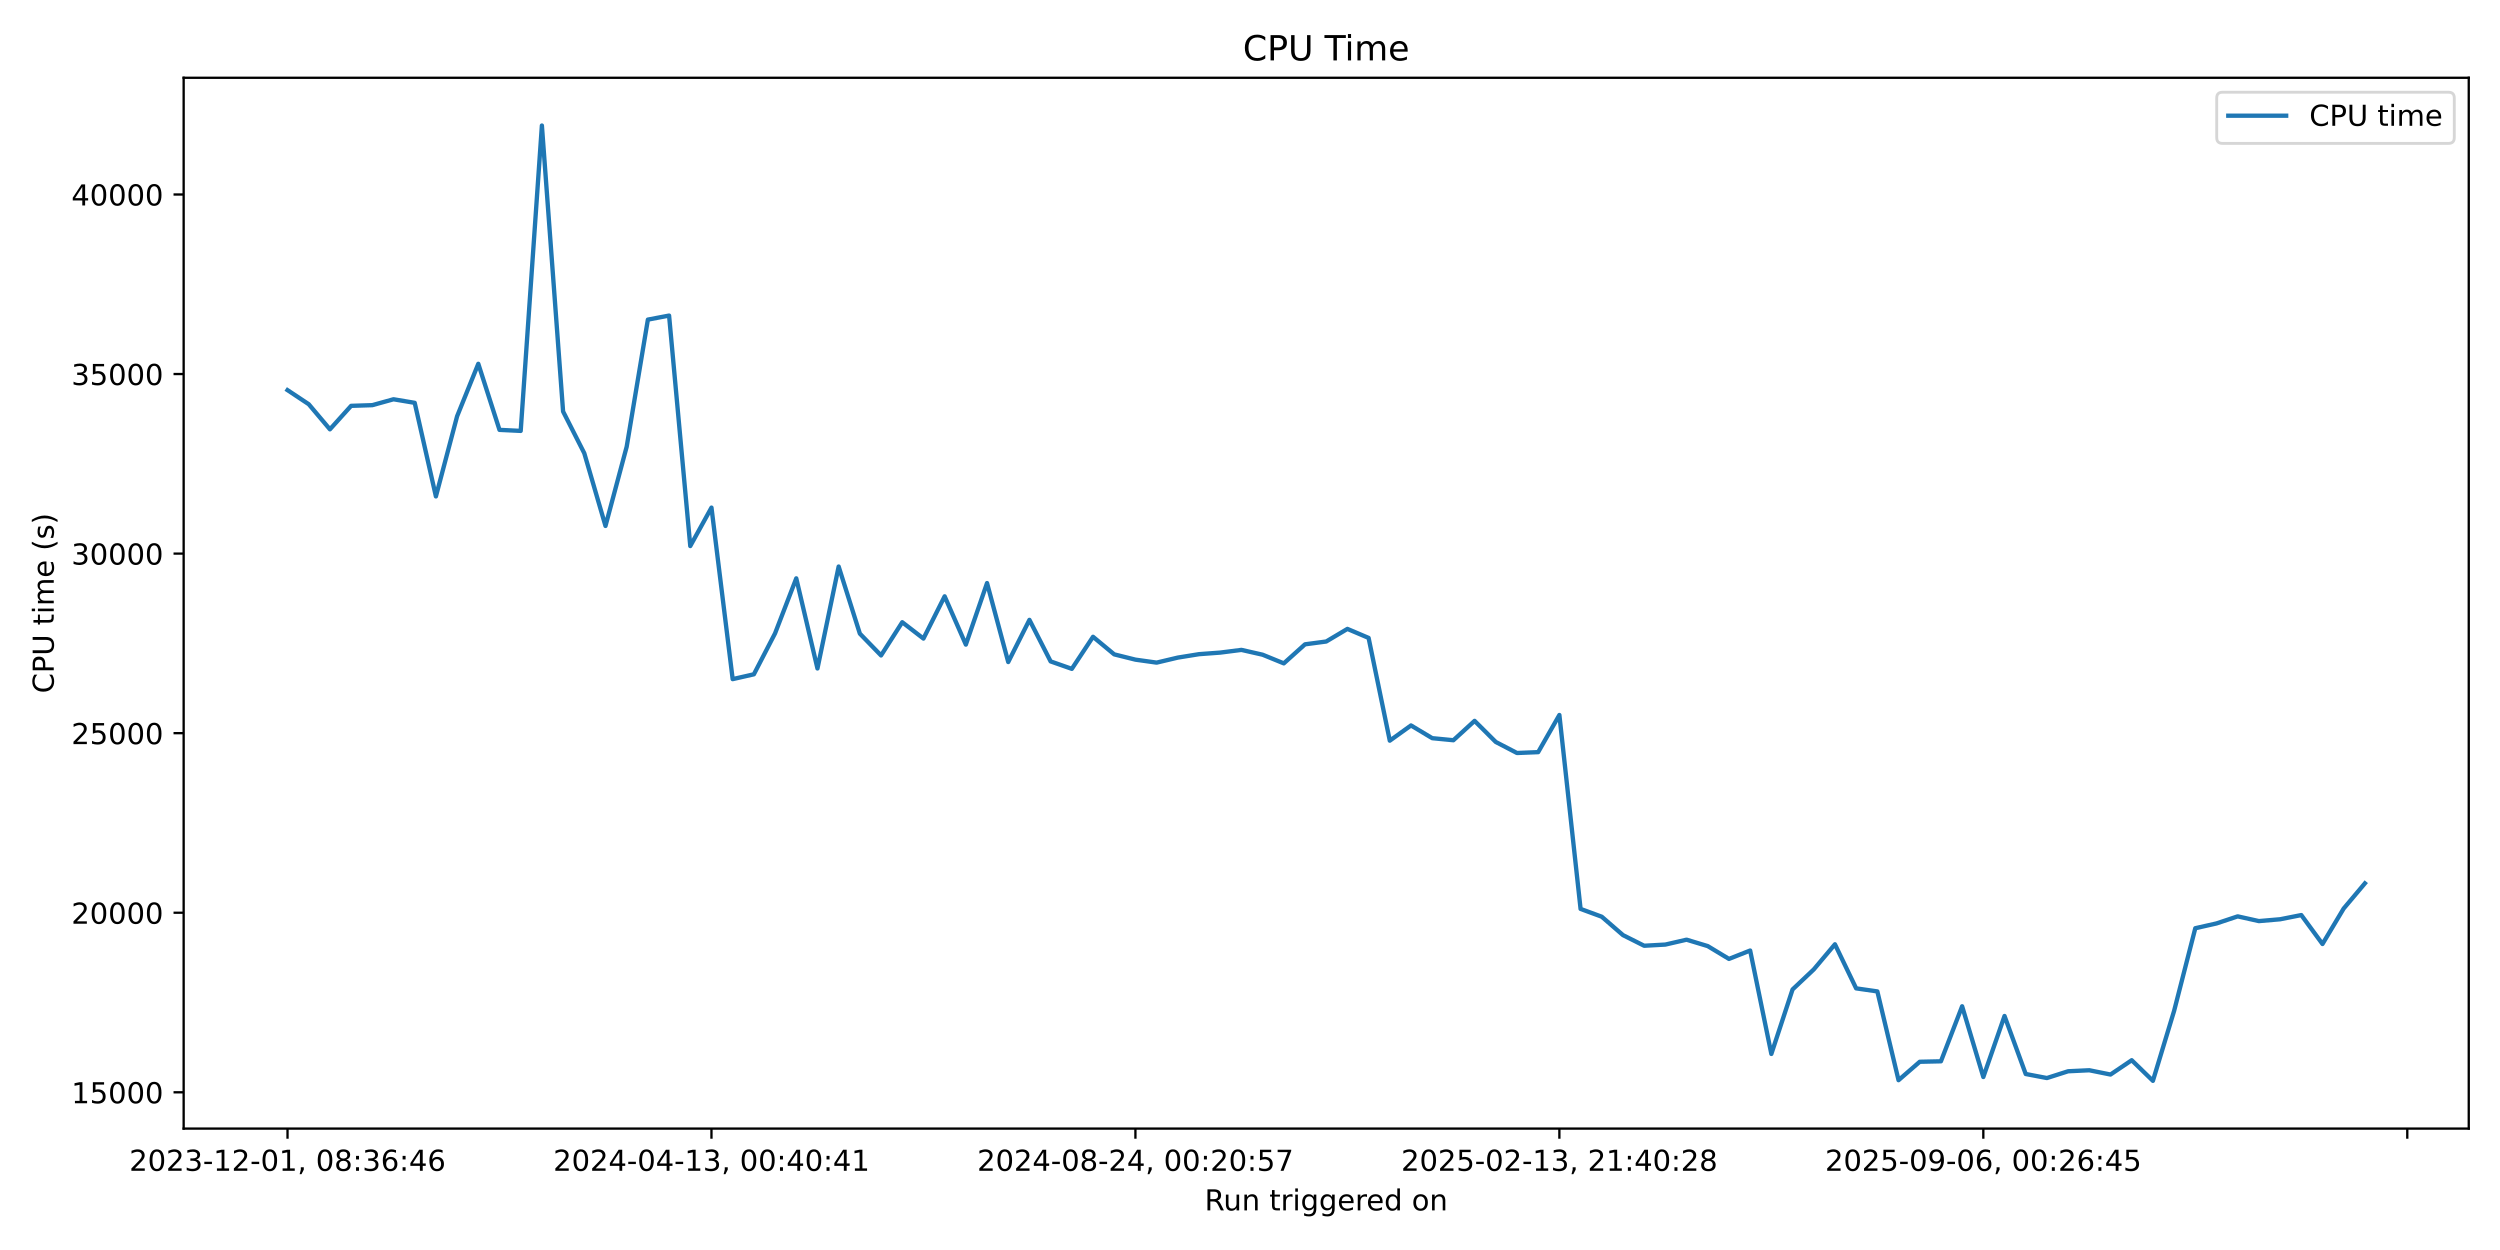
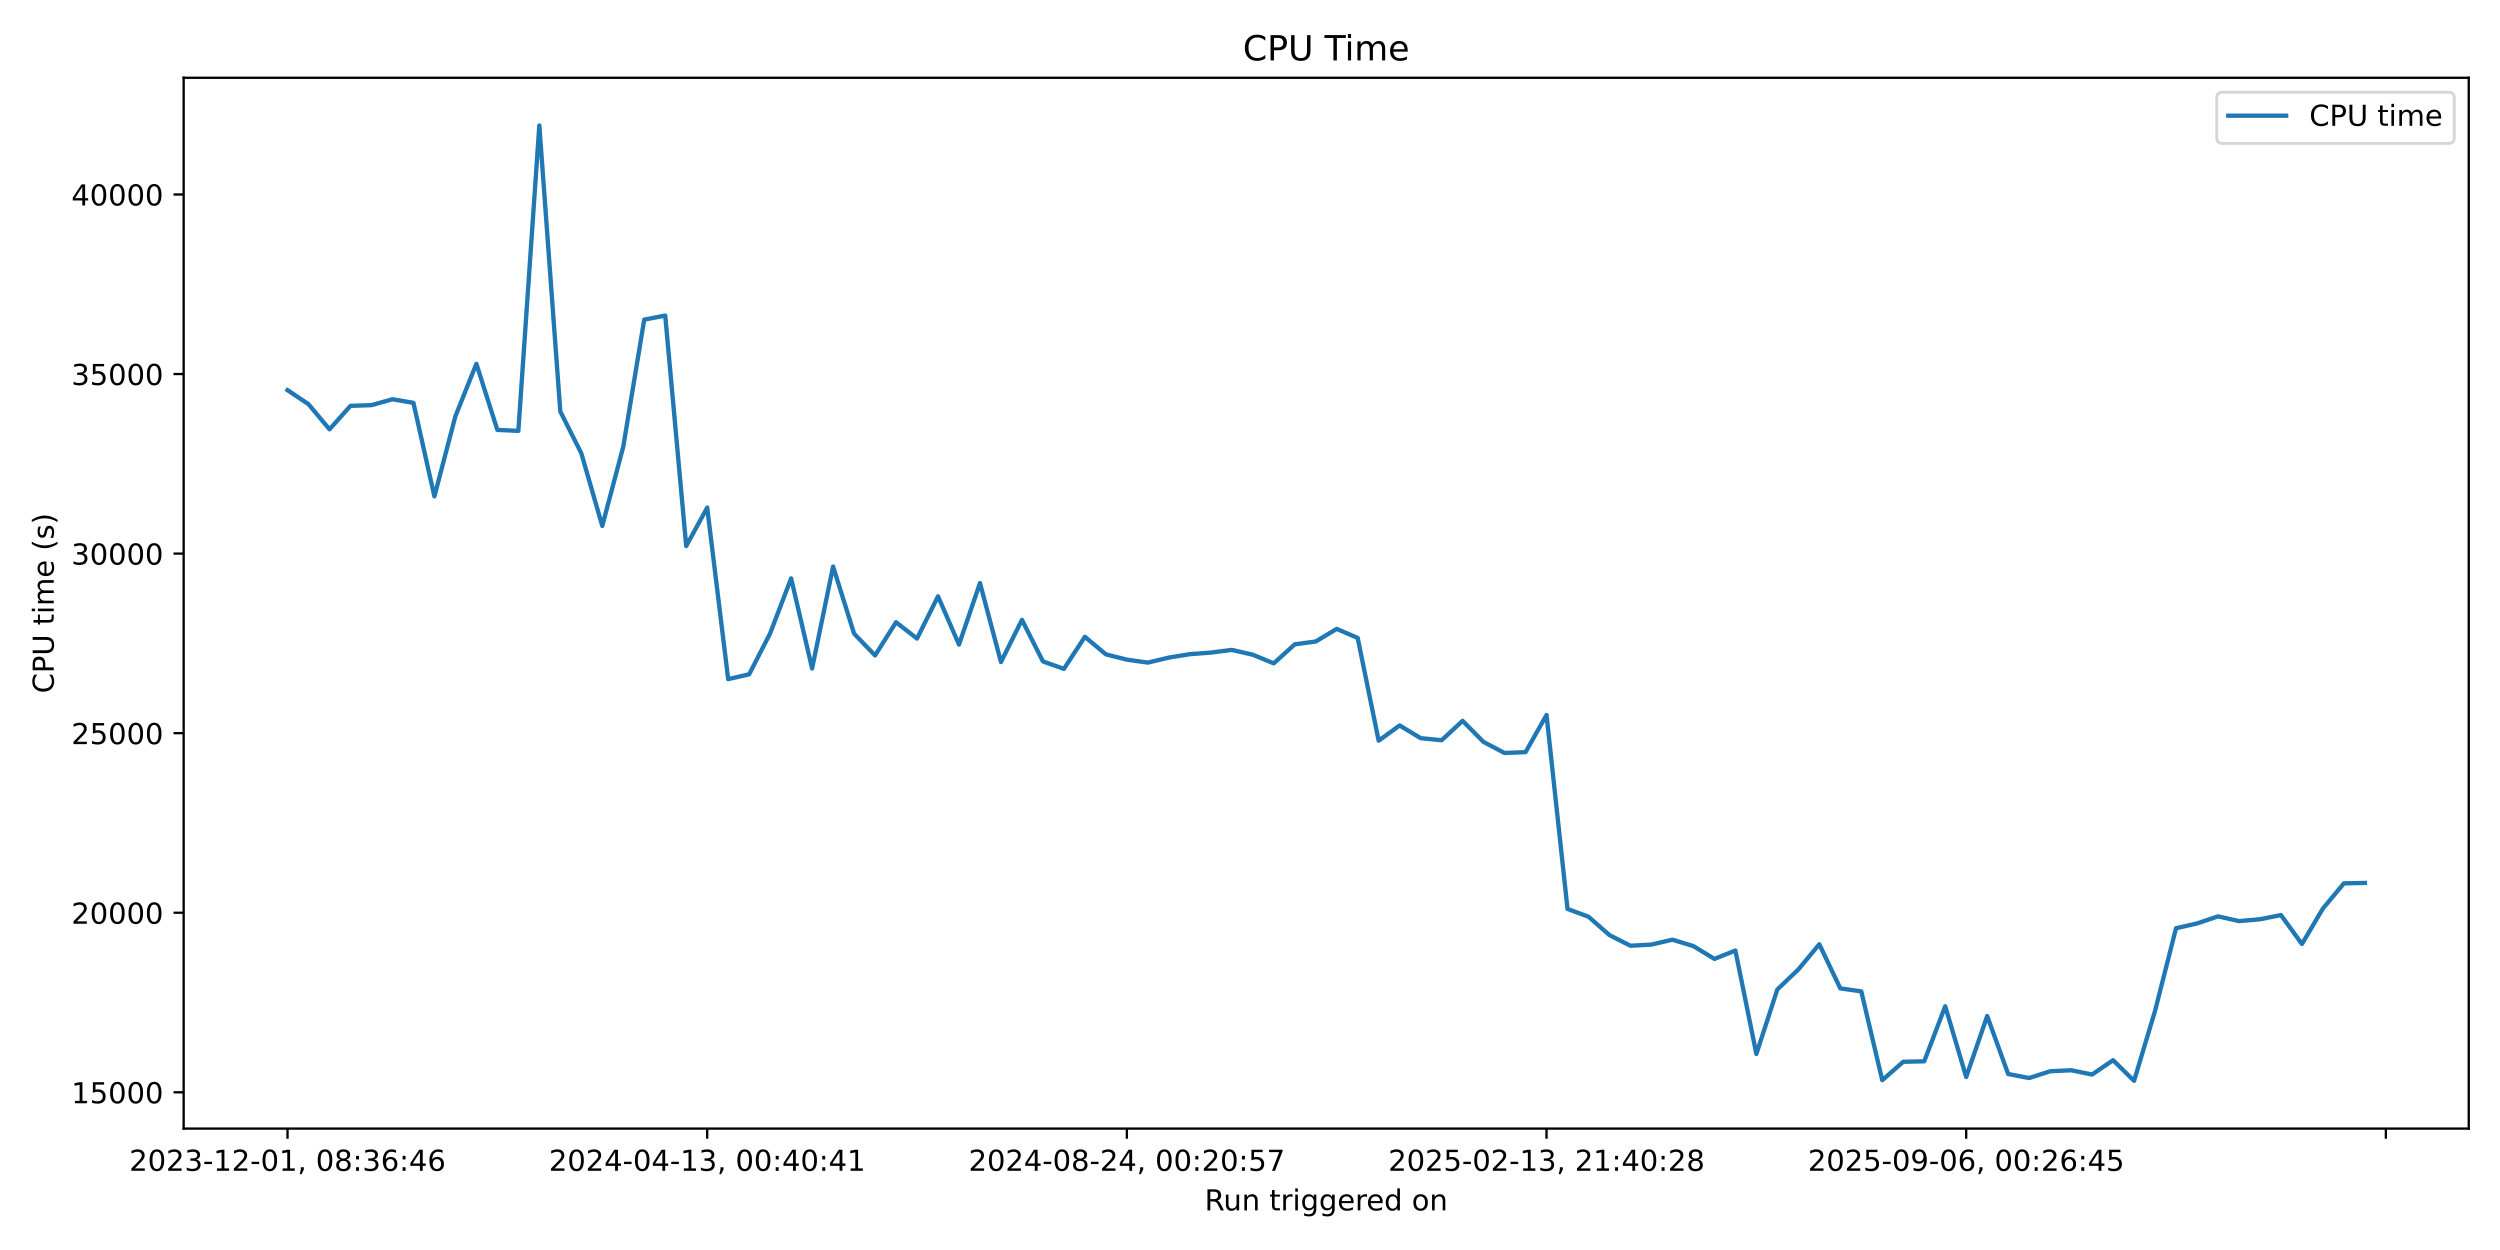
<svg xmlns="http://www.w3.org/2000/svg" xmlns:xlink="http://www.w3.org/1999/xlink" width="864pt" height="432pt" viewBox="0 0 864 432" version="1.1">
  <defs>
    <style type="text/css">*{stroke-linejoin: round; stroke-linecap: butt}</style>
  </defs>
  <g id="figure_1">
    <g id="patch_1">
      <path d="M 0 432  L 864 432  L 864 0  L 0 0  z " style="fill: #ffffff" />
    </g>
    <g id="axes_1">
      <g id="patch_2">
        <path d="M 63.47 390.04  L 853.2 390.04  L 853.2 26.88  L 63.47 26.88  z " style="fill: #ffffff" />
      </g>
      <g id="matplotlib.axis_1">
        <g id="xtick_1">
          <g id="line2d_1">
            <defs>
-               <path id="m122d72b19b" d="M 0 0  L 0 3.5  " style="stroke: #000000; stroke-width: 0.8" />
+               <path id="m16ec903db3" d="M 0 0  L 0 3.5  " style="stroke: #000000; stroke-width: 0.8" />
            </defs>
            <g>
-               <use xlink:href="#m122d72b19b" x="99.367" y="390.04" style="stroke: #000000; stroke-width: 0.8" />
+               <use xlink:href="#m16ec903db3" x="99.367" y="390.04" style="stroke: #000000; stroke-width: 0.8" />
            </g>
          </g>
          <g id="text_1">
            <g transform="translate(44.67463 404.6384) scale(0.1 -0.1)">
              <defs>
                <path id="DejaVuSans-32" d="M 1228 531  L 3431 531  L 3431 0  L 469 0  L 469 531  Q 828 903 1448 1529  Q 2069 2156 2228 2338  Q 2531 2678 2651 2914  Q 2772 3150 2772 3378  Q 2772 3750 2511 3984  Q 2250 4219 1831 4219  Q 1534 4219 1204 4116  Q 875 4013 500 3803  L 500 4441  Q 881 4594 1212 4672  Q 1544 4750 1819 4750  Q 2544 4750 2975 4387  Q 3406 4025 3406 3419  Q 3406 3131 3298 2873  Q 3191 2616 2906 2266  Q 2828 2175 2409 1742  Q 1991 1309 1228 531  z " transform="scale(0.015625)" />
                <path id="DejaVuSans-30" d="M 2034 4250  Q 1547 4250 1301 3770  Q 1056 3291 1056 2328  Q 1056 1369 1301 889  Q 1547 409 2034 409  Q 2525 409 2770 889  Q 3016 1369 3016 2328  Q 3016 3291 2770 3770  Q 2525 4250 2034 4250  z M 2034 4750  Q 2819 4750 3233 4129  Q 3647 3509 3647 2328  Q 3647 1150 3233 529  Q 2819 -91 2034 -91  Q 1250 -91 836 529  Q 422 1150 422 2328  Q 422 3509 836 4129  Q 1250 4750 2034 4750  z " transform="scale(0.015625)" />
                <path id="DejaVuSans-33" d="M 2597 2516  Q 3050 2419 3304 2112  Q 3559 1806 3559 1356  Q 3559 666 3084 287  Q 2609 -91 1734 -91  Q 1441 -91 1130 -33  Q 819 25 488 141  L 488 750  Q 750 597 1062 519  Q 1375 441 1716 441  Q 2309 441 2620 675  Q 2931 909 2931 1356  Q 2931 1769 2642 2001  Q 2353 2234 1838 2234  L 1294 2234  L 1294 2753  L 1863 2753  Q 2328 2753 2575 2939  Q 2822 3125 2822 3475  Q 2822 3834 2567 4026  Q 2313 4219 1838 4219  Q 1578 4219 1281 4162  Q 984 4106 628 3988  L 628 4550  Q 988 4650 1302 4700  Q 1616 4750 1894 4750  Q 2613 4750 3031 4423  Q 3450 4097 3450 3541  Q 3450 3153 3228 2886  Q 3006 2619 2597 2516  z " transform="scale(0.015625)" />
                <path id="DejaVuSans-2d" d="M 313 2009  L 1997 2009  L 1997 1497  L 313 1497  L 313 2009  z " transform="scale(0.015625)" />
                <path id="DejaVuSans-31" d="M 794 531  L 1825 531  L 1825 4091  L 703 3866  L 703 4441  L 1819 4666  L 2450 4666  L 2450 531  L 3481 531  L 3481 0  L 794 0  L 794 531  z " transform="scale(0.015625)" />
                <path id="DejaVuSans-2c" d="M 750 794  L 1409 794  L 1409 256  L 897 -744  L 494 -744  L 750 256  L 750 794  z " transform="scale(0.015625)" />
                <path id="DejaVuSans-20" transform="scale(0.015625)" />
                <path id="DejaVuSans-38" d="M 2034 2216  Q 1584 2216 1326 1975  Q 1069 1734 1069 1313  Q 1069 891 1326 650  Q 1584 409 2034 409  Q 2484 409 2743 651  Q 3003 894 3003 1313  Q 3003 1734 2745 1975  Q 2488 2216 2034 2216  z M 1403 2484  Q 997 2584 770 2862  Q 544 3141 544 3541  Q 544 4100 942 4425  Q 1341 4750 2034 4750  Q 2731 4750 3128 4425  Q 3525 4100 3525 3541  Q 3525 3141 3298 2862  Q 3072 2584 2669 2484  Q 3125 2378 3379 2068  Q 3634 1759 3634 1313  Q 3634 634 3220 271  Q 2806 -91 2034 -91  Q 1263 -91 848 271  Q 434 634 434 1313  Q 434 1759 690 2068  Q 947 2378 1403 2484  z M 1172 3481  Q 1172 3119 1398 2916  Q 1625 2713 2034 2713  Q 2441 2713 2670 2916  Q 2900 3119 2900 3481  Q 2900 3844 2670 4047  Q 2441 4250 2034 4250  Q 1625 4250 1398 4047  Q 1172 3844 1172 3481  z " transform="scale(0.015625)" />
                <path id="DejaVuSans-3a" d="M 750 794  L 1409 794  L 1409 0  L 750 0  L 750 794  z M 750 3309  L 1409 3309  L 1409 2516  L 750 2516  L 750 3309  z " transform="scale(0.015625)" />
                <path id="DejaVuSans-36" d="M 2113 2584  Q 1688 2584 1439 2293  Q 1191 2003 1191 1497  Q 1191 994 1439 701  Q 1688 409 2113 409  Q 2538 409 2786 701  Q 3034 994 3034 1497  Q 3034 2003 2786 2293  Q 2538 2584 2113 2584  z M 3366 4563  L 3366 3988  Q 3128 4100 2886 4159  Q 2644 4219 2406 4219  Q 1781 4219 1451 3797  Q 1122 3375 1075 2522  Q 1259 2794 1537 2939  Q 1816 3084 2150 3084  Q 2853 3084 3261 2657  Q 3669 2231 3669 1497  Q 3669 778 3244 343  Q 2819 -91 2113 -91  Q 1303 -91 875 529  Q 447 1150 447 2328  Q 447 3434 972 4092  Q 1497 4750 2381 4750  Q 2619 4750 2861 4703  Q 3103 4656 3366 4563  z " transform="scale(0.015625)" />
                <path id="DejaVuSans-34" d="M 2419 4116  L 825 1625  L 2419 1625  L 2419 4116  z M 2253 4666  L 3047 4666  L 3047 1625  L 3713 1625  L 3713 1100  L 3047 1100  L 3047 0  L 2419 0  L 2419 1100  L 313 1100  L 313 1709  L 2253 4666  z " transform="scale(0.015625)" />
              </defs>
              <use xlink:href="#DejaVuSans-32" />
              <use xlink:href="#DejaVuSans-30" transform="translate(63.62305 0)" />
              <use xlink:href="#DejaVuSans-32" transform="translate(127.2461 0)" />
              <use xlink:href="#DejaVuSans-33" transform="translate(190.8691 0)" />
              <use xlink:href="#DejaVuSans-2d" transform="translate(254.4922 0)" />
              <use xlink:href="#DejaVuSans-31" transform="translate(290.5762 0)" />
              <use xlink:href="#DejaVuSans-32" transform="translate(354.1992 0)" />
              <use xlink:href="#DejaVuSans-2d" transform="translate(417.8223 0)" />
              <use xlink:href="#DejaVuSans-30" transform="translate(453.9062 0)" />
              <use xlink:href="#DejaVuSans-31" transform="translate(517.5293 0)" />
              <use xlink:href="#DejaVuSans-2c" transform="translate(581.1523 0)" />
              <use xlink:href="#DejaVuSans-20" transform="translate(612.9395 0)" />
              <use xlink:href="#DejaVuSans-30" transform="translate(644.7266 0)" />
              <use xlink:href="#DejaVuSans-38" transform="translate(708.3496 0)" />
              <use xlink:href="#DejaVuSans-3a" transform="translate(771.9727 0)" />
              <use xlink:href="#DejaVuSans-33" transform="translate(805.6641 0)" />
              <use xlink:href="#DejaVuSans-36" transform="translate(869.2871 0)" />
              <use xlink:href="#DejaVuSans-3a" transform="translate(932.9102 0)" />
              <use xlink:href="#DejaVuSans-34" transform="translate(966.6016 0)" />
              <use xlink:href="#DejaVuSans-36" transform="translate(1030.225 0)" />
            </g>
          </g>
        </g>
        <g id="xtick_2">
          <g id="line2d_2">
            <g>
-               <use xlink:href="#m122d72b19b" x="245.884" y="390.04" style="stroke: #000000; stroke-width: 0.8" />
+               <use xlink:href="#m16ec903db3" x="244.404" y="390.04" style="stroke: #000000; stroke-width: 0.8" />
            </g>
          </g>
          <g id="text_2">
-             <g transform="translate(191.1923 404.6384) scale(0.1 -0.1)">
+             <g transform="translate(189.7123 404.6384) scale(0.1 -0.1)">
              <use xlink:href="#DejaVuSans-32" />
              <use xlink:href="#DejaVuSans-30" transform="translate(63.62305 0)" />
              <use xlink:href="#DejaVuSans-32" transform="translate(127.2461 0)" />
              <use xlink:href="#DejaVuSans-34" transform="translate(190.8691 0)" />
              <use xlink:href="#DejaVuSans-2d" transform="translate(254.4922 0)" />
              <use xlink:href="#DejaVuSans-30" transform="translate(290.5762 0)" />
              <use xlink:href="#DejaVuSans-34" transform="translate(354.1992 0)" />
              <use xlink:href="#DejaVuSans-2d" transform="translate(417.8223 0)" />
              <use xlink:href="#DejaVuSans-31" transform="translate(453.9062 0)" />
              <use xlink:href="#DejaVuSans-33" transform="translate(517.5293 0)" />
              <use xlink:href="#DejaVuSans-2c" transform="translate(581.1523 0)" />
              <use xlink:href="#DejaVuSans-20" transform="translate(612.9395 0)" />
              <use xlink:href="#DejaVuSans-30" transform="translate(644.7266 0)" />
              <use xlink:href="#DejaVuSans-30" transform="translate(708.3496 0)" />
              <use xlink:href="#DejaVuSans-3a" transform="translate(771.9727 0)" />
              <use xlink:href="#DejaVuSans-34" transform="translate(805.6641 0)" />
              <use xlink:href="#DejaVuSans-30" transform="translate(869.2871 0)" />
              <use xlink:href="#DejaVuSans-3a" transform="translate(932.9102 0)" />
              <use xlink:href="#DejaVuSans-34" transform="translate(966.6016 0)" />
              <use xlink:href="#DejaVuSans-31" transform="translate(1030.225 0)" />
            </g>
          </g>
        </g>
        <g id="xtick_3">
          <g id="line2d_3">
            <g>
-               <use xlink:href="#m122d72b19b" x="392.402" y="390.04" style="stroke: #000000; stroke-width: 0.8" />
+               <use xlink:href="#m16ec903db3" x="389.442" y="390.04" style="stroke: #000000; stroke-width: 0.8" />
            </g>
          </g>
          <g id="text_3">
-             <g transform="translate(337.7099 404.6384) scale(0.1 -0.1)">
+             <g transform="translate(334.7499 404.6384) scale(0.1 -0.1)">
              <defs>
                <path id="DejaVuSans-35" d="M 691 4666  L 3169 4666  L 3169 4134  L 1269 4134  L 1269 2991  Q 1406 3038 1543 3061  Q 1681 3084 1819 3084  Q 2600 3084 3056 2656  Q 3513 2228 3513 1497  Q 3513 744 3044 326  Q 2575 -91 1722 -91  Q 1428 -91 1123 -41  Q 819 9 494 109  L 494 744  Q 775 591 1075 516  Q 1375 441 1709 441  Q 2250 441 2565 725  Q 2881 1009 2881 1497  Q 2881 1984 2565 2268  Q 2250 2553 1709 2553  Q 1456 2553 1204 2497  Q 953 2441 691 2322  L 691 4666  z " transform="scale(0.015625)" />
                <path id="DejaVuSans-37" d="M 525 4666  L 3525 4666  L 3525 4397  L 1831 0  L 1172 0  L 2766 4134  L 525 4134  L 525 4666  z " transform="scale(0.015625)" />
              </defs>
              <use xlink:href="#DejaVuSans-32" />
              <use xlink:href="#DejaVuSans-30" transform="translate(63.62305 0)" />
              <use xlink:href="#DejaVuSans-32" transform="translate(127.2461 0)" />
              <use xlink:href="#DejaVuSans-34" transform="translate(190.8691 0)" />
              <use xlink:href="#DejaVuSans-2d" transform="translate(254.4922 0)" />
              <use xlink:href="#DejaVuSans-30" transform="translate(290.5762 0)" />
              <use xlink:href="#DejaVuSans-38" transform="translate(354.1992 0)" />
              <use xlink:href="#DejaVuSans-2d" transform="translate(417.8223 0)" />
              <use xlink:href="#DejaVuSans-32" transform="translate(453.9062 0)" />
              <use xlink:href="#DejaVuSans-34" transform="translate(517.5293 0)" />
              <use xlink:href="#DejaVuSans-2c" transform="translate(581.1523 0)" />
              <use xlink:href="#DejaVuSans-20" transform="translate(612.9395 0)" />
              <use xlink:href="#DejaVuSans-30" transform="translate(644.7266 0)" />
              <use xlink:href="#DejaVuSans-30" transform="translate(708.3496 0)" />
              <use xlink:href="#DejaVuSans-3a" transform="translate(771.9727 0)" />
              <use xlink:href="#DejaVuSans-32" transform="translate(805.6641 0)" />
              <use xlink:href="#DejaVuSans-30" transform="translate(869.2871 0)" />
              <use xlink:href="#DejaVuSans-3a" transform="translate(932.9102 0)" />
              <use xlink:href="#DejaVuSans-35" transform="translate(966.6016 0)" />
              <use xlink:href="#DejaVuSans-37" transform="translate(1030.225 0)" />
            </g>
          </g>
        </g>
        <g id="xtick_4">
          <g id="line2d_4">
            <g>
-               <use xlink:href="#m122d72b19b" x="538.92" y="390.04" style="stroke: #000000; stroke-width: 0.8" />
+               <use xlink:href="#m16ec903db3" x="534.48" y="390.04" style="stroke: #000000; stroke-width: 0.8" />
            </g>
          </g>
          <g id="text_4">
-             <g transform="translate(484.2275 404.6384) scale(0.1 -0.1)">
+             <g transform="translate(479.7876 404.6384) scale(0.1 -0.1)">
              <use xlink:href="#DejaVuSans-32" />
              <use xlink:href="#DejaVuSans-30" transform="translate(63.62305 0)" />
              <use xlink:href="#DejaVuSans-32" transform="translate(127.2461 0)" />
              <use xlink:href="#DejaVuSans-35" transform="translate(190.8691 0)" />
              <use xlink:href="#DejaVuSans-2d" transform="translate(254.4922 0)" />
              <use xlink:href="#DejaVuSans-30" transform="translate(290.5762 0)" />
              <use xlink:href="#DejaVuSans-32" transform="translate(354.1992 0)" />
              <use xlink:href="#DejaVuSans-2d" transform="translate(417.8223 0)" />
              <use xlink:href="#DejaVuSans-31" transform="translate(453.9062 0)" />
              <use xlink:href="#DejaVuSans-33" transform="translate(517.5293 0)" />
              <use xlink:href="#DejaVuSans-2c" transform="translate(581.1523 0)" />
              <use xlink:href="#DejaVuSans-20" transform="translate(612.9395 0)" />
              <use xlink:href="#DejaVuSans-32" transform="translate(644.7266 0)" />
              <use xlink:href="#DejaVuSans-31" transform="translate(708.3496 0)" />
              <use xlink:href="#DejaVuSans-3a" transform="translate(771.9727 0)" />
              <use xlink:href="#DejaVuSans-34" transform="translate(805.6641 0)" />
              <use xlink:href="#DejaVuSans-30" transform="translate(869.2871 0)" />
              <use xlink:href="#DejaVuSans-3a" transform="translate(932.9102 0)" />
              <use xlink:href="#DejaVuSans-32" transform="translate(966.6016 0)" />
              <use xlink:href="#DejaVuSans-38" transform="translate(1030.225 0)" />
            </g>
          </g>
        </g>
        <g id="xtick_5">
          <g id="line2d_5">
            <g>
-               <use xlink:href="#m122d72b19b" x="685.437" y="390.04" style="stroke: #000000; stroke-width: 0.8" />
+               <use xlink:href="#m16ec903db3" x="679.517" y="390.04" style="stroke: #000000; stroke-width: 0.8" />
            </g>
          </g>
          <g id="text_5">
-             <g transform="translate(630.7451 404.6384) scale(0.1 -0.1)">
+             <g transform="translate(624.8252 404.6384) scale(0.1 -0.1)">
              <defs>
                <path id="DejaVuSans-39" d="M 703 97  L 703 672  Q 941 559 1184 500  Q 1428 441 1663 441  Q 2288 441 2617 861  Q 2947 1281 2994 2138  Q 2813 1869 2534 1725  Q 2256 1581 1919 1581  Q 1219 1581 811 2004  Q 403 2428 403 3163  Q 403 3881 828 4315  Q 1253 4750 1959 4750  Q 2769 4750 3195 4129  Q 3622 3509 3622 2328  Q 3622 1225 3098 567  Q 2575 -91 1691 -91  Q 1453 -91 1209 -44  Q 966 3 703 97  z M 1959 2075  Q 2384 2075 2632 2365  Q 2881 2656 2881 3163  Q 2881 3666 2632 3958  Q 2384 4250 1959 4250  Q 1534 4250 1286 3958  Q 1038 3666 1038 3163  Q 1038 2656 1286 2365  Q 1534 2075 1959 2075  z " transform="scale(0.015625)" />
              </defs>
              <use xlink:href="#DejaVuSans-32" />
              <use xlink:href="#DejaVuSans-30" transform="translate(63.62305 0)" />
              <use xlink:href="#DejaVuSans-32" transform="translate(127.2461 0)" />
              <use xlink:href="#DejaVuSans-35" transform="translate(190.8691 0)" />
              <use xlink:href="#DejaVuSans-2d" transform="translate(254.4922 0)" />
              <use xlink:href="#DejaVuSans-30" transform="translate(290.5762 0)" />
              <use xlink:href="#DejaVuSans-39" transform="translate(354.1992 0)" />
              <use xlink:href="#DejaVuSans-2d" transform="translate(417.8223 0)" />
              <use xlink:href="#DejaVuSans-30" transform="translate(453.9062 0)" />
              <use xlink:href="#DejaVuSans-36" transform="translate(517.5293 0)" />
              <use xlink:href="#DejaVuSans-2c" transform="translate(581.1523 0)" />
              <use xlink:href="#DejaVuSans-20" transform="translate(612.9395 0)" />
              <use xlink:href="#DejaVuSans-30" transform="translate(644.7266 0)" />
              <use xlink:href="#DejaVuSans-30" transform="translate(708.3496 0)" />
              <use xlink:href="#DejaVuSans-3a" transform="translate(771.9727 0)" />
              <use xlink:href="#DejaVuSans-32" transform="translate(805.6641 0)" />
              <use xlink:href="#DejaVuSans-36" transform="translate(869.2871 0)" />
              <use xlink:href="#DejaVuSans-3a" transform="translate(932.9102 0)" />
              <use xlink:href="#DejaVuSans-34" transform="translate(966.6016 0)" />
              <use xlink:href="#DejaVuSans-35" transform="translate(1030.225 0)" />
            </g>
          </g>
        </g>
        <g id="xtick_6">
          <g id="line2d_6">
            <g>
-               <use xlink:href="#m122d72b19b" x="831.955" y="390.04" style="stroke: #000000; stroke-width: 0.8" />
+               <use xlink:href="#m16ec903db3" x="824.555" y="390.04" style="stroke: #000000; stroke-width: 0.8" />
            </g>
          </g>
        </g>
        <g id="text_6">
          <g transform="translate(416.3186 418.3166) scale(0.1 -0.1)">
            <defs>
              <path id="DejaVuSans-52" d="M 2841 2188  Q 3044 2119 3236 1894  Q 3428 1669 3622 1275  L 4263 0  L 3584 0  L 2988 1197  Q 2756 1666 2539 1819  Q 2322 1972 1947 1972  L 1259 1972  L 1259 0  L 628 0  L 628 4666  L 2053 4666  Q 2853 4666 3247 4331  Q 3641 3997 3641 3322  Q 3641 2881 3436 2590  Q 3231 2300 2841 2188  z M 1259 4147  L 1259 2491  L 2053 2491  Q 2509 2491 2742 2702  Q 2975 2913 2975 3322  Q 2975 3731 2742 3939  Q 2509 4147 2053 4147  L 1259 4147  z " transform="scale(0.015625)" />
              <path id="DejaVuSans-75" d="M 544 1381  L 544 3500  L 1119 3500  L 1119 1403  Q 1119 906 1312 657  Q 1506 409 1894 409  Q 2359 409 2629 706  Q 2900 1003 2900 1516  L 2900 3500  L 3475 3500  L 3475 0  L 2900 0  L 2900 538  Q 2691 219 2414 64  Q 2138 -91 1772 -91  Q 1169 -91 856 284  Q 544 659 544 1381  z M 1991 3584  L 1991 3584  z " transform="scale(0.015625)" />
              <path id="DejaVuSans-6e" d="M 3513 2113  L 3513 0  L 2938 0  L 2938 2094  Q 2938 2591 2744 2837  Q 2550 3084 2163 3084  Q 1697 3084 1428 2787  Q 1159 2491 1159 1978  L 1159 0  L 581 0  L 581 3500  L 1159 3500  L 1159 2956  Q 1366 3272 1645 3428  Q 1925 3584 2291 3584  Q 2894 3584 3203 3211  Q 3513 2838 3513 2113  z " transform="scale(0.015625)" />
              <path id="DejaVuSans-74" d="M 1172 4494  L 1172 3500  L 2356 3500  L 2356 3053  L 1172 3053  L 1172 1153  Q 1172 725 1289 603  Q 1406 481 1766 481  L 2356 481  L 2356 0  L 1766 0  Q 1100 0 847 248  Q 594 497 594 1153  L 594 3053  L 172 3053  L 172 3500  L 594 3500  L 594 4494  L 1172 4494  z " transform="scale(0.015625)" />
              <path id="DejaVuSans-72" d="M 2631 2963  Q 2534 3019 2420 3045  Q 2306 3072 2169 3072  Q 1681 3072 1420 2755  Q 1159 2438 1159 1844  L 1159 0  L 581 0  L 581 3500  L 1159 3500  L 1159 2956  Q 1341 3275 1631 3429  Q 1922 3584 2338 3584  Q 2397 3584 2469 3576  Q 2541 3569 2628 3553  L 2631 2963  z " transform="scale(0.015625)" />
              <path id="DejaVuSans-69" d="M 603 3500  L 1178 3500  L 1178 0  L 603 0  L 603 3500  z M 603 4863  L 1178 4863  L 1178 4134  L 603 4134  L 603 4863  z " transform="scale(0.015625)" />
              <path id="DejaVuSans-67" d="M 2906 1791  Q 2906 2416 2648 2759  Q 2391 3103 1925 3103  Q 1463 3103 1205 2759  Q 947 2416 947 1791  Q 947 1169 1205 825  Q 1463 481 1925 481  Q 2391 481 2648 825  Q 2906 1169 2906 1791  z M 3481 434  Q 3481 -459 3084 -895  Q 2688 -1331 1869 -1331  Q 1566 -1331 1297 -1286  Q 1028 -1241 775 -1147  L 775 -588  Q 1028 -725 1275 -790  Q 1522 -856 1778 -856  Q 2344 -856 2625 -561  Q 2906 -266 2906 331  L 2906 616  Q 2728 306 2450 153  Q 2172 0 1784 0  Q 1141 0 747 490  Q 353 981 353 1791  Q 353 2603 747 3093  Q 1141 3584 1784 3584  Q 2172 3584 2450 3431  Q 2728 3278 2906 2969  L 2906 3500  L 3481 3500  L 3481 434  z " transform="scale(0.015625)" />
              <path id="DejaVuSans-65" d="M 3597 1894  L 3597 1613  L 953 1613  Q 991 1019 1311 708  Q 1631 397 2203 397  Q 2534 397 2845 478  Q 3156 559 3463 722  L 3463 178  Q 3153 47 2828 -22  Q 2503 -91 2169 -91  Q 1331 -91 842 396  Q 353 884 353 1716  Q 353 2575 817 3079  Q 1281 3584 2069 3584  Q 2775 3584 3186 3129  Q 3597 2675 3597 1894  z M 3022 2063  Q 3016 2534 2758 2815  Q 2500 3097 2075 3097  Q 1594 3097 1305 2825  Q 1016 2553 972 2059  L 3022 2063  z " transform="scale(0.015625)" />
              <path id="DejaVuSans-64" d="M 2906 2969  L 2906 4863  L 3481 4863  L 3481 0  L 2906 0  L 2906 525  Q 2725 213 2448 61  Q 2172 -91 1784 -91  Q 1150 -91 751 415  Q 353 922 353 1747  Q 353 2572 751 3078  Q 1150 3584 1784 3584  Q 2172 3584 2448 3432  Q 2725 3281 2906 2969  z M 947 1747  Q 947 1113 1208 752  Q 1469 391 1925 391  Q 2381 391 2643 752  Q 2906 1113 2906 1747  Q 2906 2381 2643 2742  Q 2381 3103 1925 3103  Q 1469 3103 1208 2742  Q 947 2381 947 1747  z " transform="scale(0.015625)" />
              <path id="DejaVuSans-6f" d="M 1959 3097  Q 1497 3097 1228 2736  Q 959 2375 959 1747  Q 959 1119 1226 758  Q 1494 397 1959 397  Q 2419 397 2687 759  Q 2956 1122 2956 1747  Q 2956 2369 2687 2733  Q 2419 3097 1959 3097  z M 1959 3584  Q 2709 3584 3137 3096  Q 3566 2609 3566 1747  Q 3566 888 3137 398  Q 2709 -91 1959 -91  Q 1206 -91 779 398  Q 353 888 353 1747  Q 353 2609 779 3096  Q 1206 3584 1959 3584  z " transform="scale(0.015625)" />
            </defs>
            <use xlink:href="#DejaVuSans-52" />
            <use xlink:href="#DejaVuSans-75" transform="translate(64.98242 0)" />
            <use xlink:href="#DejaVuSans-6e" transform="translate(128.3613 0)" />
            <use xlink:href="#DejaVuSans-20" transform="translate(191.7402 0)" />
            <use xlink:href="#DejaVuSans-74" transform="translate(223.5273 0)" />
            <use xlink:href="#DejaVuSans-72" transform="translate(262.7363 0)" />
            <use xlink:href="#DejaVuSans-69" transform="translate(303.8496 0)" />
            <use xlink:href="#DejaVuSans-67" transform="translate(331.6328 0)" />
            <use xlink:href="#DejaVuSans-67" transform="translate(395.1094 0)" />
            <use xlink:href="#DejaVuSans-65" transform="translate(458.5859 0)" />
            <use xlink:href="#DejaVuSans-72" transform="translate(520.1094 0)" />
            <use xlink:href="#DejaVuSans-65" transform="translate(558.9727 0)" />
            <use xlink:href="#DejaVuSans-64" transform="translate(620.4961 0)" />
            <use xlink:href="#DejaVuSans-20" transform="translate(683.9727 0)" />
            <use xlink:href="#DejaVuSans-6f" transform="translate(715.7598 0)" />
            <use xlink:href="#DejaVuSans-6e" transform="translate(776.9414 0)" />
          </g>
        </g>
      </g>
      <g id="matplotlib.axis_2">
        <g id="ytick_1">
          <g id="line2d_7">
            <defs>
-               <path id="m133c985e34" d="M 0 0  L -3.5 0  " style="stroke: #000000; stroke-width: 0.8" />
+               <path id="mf2d95b0552" d="M 0 0  L -3.5 0  " style="stroke: #000000; stroke-width: 0.8" />
            </defs>
            <g>
-               <use xlink:href="#m133c985e34" x="63.47" y="377.497" style="stroke: #000000; stroke-width: 0.8" />
+               <use xlink:href="#mf2d95b0552" x="63.47" y="377.497" style="stroke: #000000; stroke-width: 0.8" />
            </g>
          </g>
          <g id="text_7">
            <g transform="translate(24.6575 381.2958) scale(0.1 -0.1)">
              <use xlink:href="#DejaVuSans-31" />
              <use xlink:href="#DejaVuSans-35" transform="translate(63.62305 0)" />
              <use xlink:href="#DejaVuSans-30" transform="translate(127.2461 0)" />
              <use xlink:href="#DejaVuSans-30" transform="translate(190.8691 0)" />
              <use xlink:href="#DejaVuSans-30" transform="translate(254.4922 0)" />
            </g>
          </g>
        </g>
        <g id="ytick_2">
          <g id="line2d_8">
            <g>
-               <use xlink:href="#m133c985e34" x="63.47" y="315.44" style="stroke: #000000; stroke-width: 0.8" />
+               <use xlink:href="#mf2d95b0552" x="63.47" y="315.44" style="stroke: #000000; stroke-width: 0.8" />
            </g>
          </g>
          <g id="text_8">
            <g transform="translate(24.6575 319.2388) scale(0.1 -0.1)">
              <use xlink:href="#DejaVuSans-32" />
              <use xlink:href="#DejaVuSans-30" transform="translate(63.62305 0)" />
              <use xlink:href="#DejaVuSans-30" transform="translate(127.2461 0)" />
              <use xlink:href="#DejaVuSans-30" transform="translate(190.8691 0)" />
              <use xlink:href="#DejaVuSans-30" transform="translate(254.4922 0)" />
            </g>
          </g>
        </g>
        <g id="ytick_3">
          <g id="line2d_9">
            <g>
-               <use xlink:href="#m133c985e34" x="63.47" y="253.383" style="stroke: #000000; stroke-width: 0.8" />
+               <use xlink:href="#mf2d95b0552" x="63.47" y="253.383" style="stroke: #000000; stroke-width: 0.8" />
            </g>
          </g>
          <g id="text_9">
            <g transform="translate(24.6575 257.1818) scale(0.1 -0.1)">
              <use xlink:href="#DejaVuSans-32" />
              <use xlink:href="#DejaVuSans-35" transform="translate(63.62305 0)" />
              <use xlink:href="#DejaVuSans-30" transform="translate(127.2461 0)" />
              <use xlink:href="#DejaVuSans-30" transform="translate(190.8691 0)" />
              <use xlink:href="#DejaVuSans-30" transform="translate(254.4922 0)" />
            </g>
          </g>
        </g>
        <g id="ytick_4">
          <g id="line2d_10">
            <g>
-               <use xlink:href="#m133c985e34" x="63.47" y="191.326" style="stroke: #000000; stroke-width: 0.8" />
+               <use xlink:href="#mf2d95b0552" x="63.47" y="191.326" style="stroke: #000000; stroke-width: 0.8" />
            </g>
          </g>
          <g id="text_10">
            <g transform="translate(24.6575 195.1248) scale(0.1 -0.1)">
              <use xlink:href="#DejaVuSans-33" />
              <use xlink:href="#DejaVuSans-30" transform="translate(63.62305 0)" />
              <use xlink:href="#DejaVuSans-30" transform="translate(127.2461 0)" />
              <use xlink:href="#DejaVuSans-30" transform="translate(190.8691 0)" />
              <use xlink:href="#DejaVuSans-30" transform="translate(254.4922 0)" />
            </g>
          </g>
        </g>
        <g id="ytick_5">
          <g id="line2d_11">
            <g>
-               <use xlink:href="#m133c985e34" x="63.47" y="129.269" style="stroke: #000000; stroke-width: 0.8" />
+               <use xlink:href="#mf2d95b0552" x="63.47" y="129.269" style="stroke: #000000; stroke-width: 0.8" />
            </g>
          </g>
          <g id="text_11">
            <g transform="translate(24.6575 133.0678) scale(0.1 -0.1)">
              <use xlink:href="#DejaVuSans-33" />
              <use xlink:href="#DejaVuSans-35" transform="translate(63.62305 0)" />
              <use xlink:href="#DejaVuSans-30" transform="translate(127.2461 0)" />
              <use xlink:href="#DejaVuSans-30" transform="translate(190.8691 0)" />
              <use xlink:href="#DejaVuSans-30" transform="translate(254.4922 0)" />
            </g>
          </g>
        </g>
        <g id="ytick_6">
          <g id="line2d_12">
            <g>
-               <use xlink:href="#m133c985e34" x="63.47" y="67.212" style="stroke: #000000; stroke-width: 0.8" />
+               <use xlink:href="#mf2d95b0552" x="63.47" y="67.212" style="stroke: #000000; stroke-width: 0.8" />
            </g>
          </g>
          <g id="text_12">
            <g transform="translate(24.6575 71.01074) scale(0.1 -0.1)">
              <use xlink:href="#DejaVuSans-34" />
              <use xlink:href="#DejaVuSans-30" transform="translate(63.62305 0)" />
              <use xlink:href="#DejaVuSans-30" transform="translate(127.2461 0)" />
              <use xlink:href="#DejaVuSans-30" transform="translate(190.8691 0)" />
              <use xlink:href="#DejaVuSans-30" transform="translate(254.4922 0)" />
            </g>
          </g>
        </g>
        <g id="text_13">
          <g transform="translate(18.57781 239.6061) rotate(-90) scale(0.1 -0.1)">
            <defs>
              <path id="DejaVuSans-43" d="M 4122 4306  L 4122 3641  Q 3803 3938 3442 4084  Q 3081 4231 2675 4231  Q 1875 4231 1450 3742  Q 1025 3253 1025 2328  Q 1025 1406 1450 917  Q 1875 428 2675 428  Q 3081 428 3442 575  Q 3803 722 4122 1019  L 4122 359  Q 3791 134 3420 21  Q 3050 -91 2638 -91  Q 1578 -91 968 557  Q 359 1206 359 2328  Q 359 3453 968 4101  Q 1578 4750 2638 4750  Q 3056 4750 3426 4639  Q 3797 4528 4122 4306  z " transform="scale(0.015625)" />
              <path id="DejaVuSans-50" d="M 1259 4147  L 1259 2394  L 2053 2394  Q 2494 2394 2734 2622  Q 2975 2850 2975 3272  Q 2975 3691 2734 3919  Q 2494 4147 2053 4147  L 1259 4147  z M 628 4666  L 2053 4666  Q 2838 4666 3239 4311  Q 3641 3956 3641 3272  Q 3641 2581 3239 2228  Q 2838 1875 2053 1875  L 1259 1875  L 1259 0  L 628 0  L 628 4666  z " transform="scale(0.015625)" />
              <path id="DejaVuSans-55" d="M 556 4666  L 1191 4666  L 1191 1831  Q 1191 1081 1462 751  Q 1734 422 2344 422  Q 2950 422 3222 751  Q 3494 1081 3494 1831  L 3494 4666  L 4128 4666  L 4128 1753  Q 4128 841 3676 375  Q 3225 -91 2344 -91  Q 1459 -91 1007 375  Q 556 841 556 1753  L 556 4666  z " transform="scale(0.015625)" />
              <path id="DejaVuSans-6d" d="M 3328 2828  Q 3544 3216 3844 3400  Q 4144 3584 4550 3584  Q 5097 3584 5394 3201  Q 5691 2819 5691 2113  L 5691 0  L 5113 0  L 5113 2094  Q 5113 2597 4934 2840  Q 4756 3084 4391 3084  Q 3944 3084 3684 2787  Q 3425 2491 3425 1978  L 3425 0  L 2847 0  L 2847 2094  Q 2847 2600 2669 2842  Q 2491 3084 2119 3084  Q 1678 3084 1418 2786  Q 1159 2488 1159 1978  L 1159 0  L 581 0  L 581 3500  L 1159 3500  L 1159 2956  Q 1356 3278 1631 3431  Q 1906 3584 2284 3584  Q 2666 3584 2933 3390  Q 3200 3197 3328 2828  z " transform="scale(0.015625)" />
              <path id="DejaVuSans-28" d="M 1984 4856  Q 1566 4138 1362 3434  Q 1159 2731 1159 2009  Q 1159 1288 1364 580  Q 1569 -128 1984 -844  L 1484 -844  Q 1016 -109 783 600  Q 550 1309 550 2009  Q 550 2706 781 3412  Q 1013 4119 1484 4856  L 1984 4856  z " transform="scale(0.015625)" />
              <path id="DejaVuSans-73" d="M 2834 3397  L 2834 2853  Q 2591 2978 2328 3040  Q 2066 3103 1784 3103  Q 1356 3103 1142 2972  Q 928 2841 928 2578  Q 928 2378 1081 2264  Q 1234 2150 1697 2047  L 1894 2003  Q 2506 1872 2764 1633  Q 3022 1394 3022 966  Q 3022 478 2636 193  Q 2250 -91 1575 -91  Q 1294 -91 989 -36  Q 684 19 347 128  L 347 722  Q 666 556 975 473  Q 1284 391 1588 391  Q 1994 391 2212 530  Q 2431 669 2431 922  Q 2431 1156 2273 1281  Q 2116 1406 1581 1522  L 1381 1569  Q 847 1681 609 1914  Q 372 2147 372 2553  Q 372 3047 722 3315  Q 1072 3584 1716 3584  Q 2034 3584 2315 3537  Q 2597 3491 2834 3397  z " transform="scale(0.015625)" />
              <path id="DejaVuSans-29" d="M 513 4856  L 1013 4856  Q 1481 4119 1714 3412  Q 1947 2706 1947 2009  Q 1947 1309 1714 600  Q 1481 -109 1013 -844  L 513 -844  Q 928 -128 1133 580  Q 1338 1288 1338 2009  Q 1338 2731 1133 3434  Q 928 4138 513 4856  z " transform="scale(0.015625)" />
            </defs>
            <use xlink:href="#DejaVuSans-43" />
            <use xlink:href="#DejaVuSans-50" transform="translate(69.82422 0)" />
            <use xlink:href="#DejaVuSans-55" transform="translate(130.127 0)" />
            <use xlink:href="#DejaVuSans-20" transform="translate(203.3203 0)" />
            <use xlink:href="#DejaVuSans-74" transform="translate(235.1074 0)" />
            <use xlink:href="#DejaVuSans-69" transform="translate(274.3164 0)" />
            <use xlink:href="#DejaVuSans-6d" transform="translate(302.0996 0)" />
            <use xlink:href="#DejaVuSans-65" transform="translate(399.5117 0)" />
            <use xlink:href="#DejaVuSans-20" transform="translate(461.0352 0)" />
            <use xlink:href="#DejaVuSans-28" transform="translate(492.8223 0)" />
            <use xlink:href="#DejaVuSans-73" transform="translate(531.8359 0)" />
            <use xlink:href="#DejaVuSans-29" transform="translate(583.9355 0)" />
          </g>
        </g>
      </g>
      <g id="line2d_13">
-         <path d="M 99.367 134.833  L 106.693 139.694  L 114.019 148.374  L 121.344 140.259  L 128.67 140.022  L 135.996 137.988  L 143.322 139.217  L 150.648 171.558  L 157.974 143.86  L 165.3 125.734  L 172.626 148.562  L 179.952 148.917  L 187.277 43.387  L 194.603 142.207  L 201.929 156.635  L 209.255 181.762  L 216.581 154.384  L 223.907 110.457  L 231.233 109.065  L 238.559 188.71  L 245.884 175.433  L 253.21 234.707  L 260.536 233.04  L 267.862 218.884  L 275.188 199.882  L 282.514 231.02  L 289.84 195.797  L 297.166 218.982  L 304.491 226.518  L 311.817 215.042  L 319.143 220.686  L 326.469 206.09  L 333.795 222.775  L 341.121 201.509  L 348.447 228.797  L 355.773 214.226  L 363.099 228.582  L 370.424 231.154  L 377.75 220.076  L 385.076 226.148  L 392.402 227.974  L 399.728 229  L 407.054 227.266  L 414.38 226.082  L 421.706 225.536  L 429.031 224.604  L 436.357 226.267  L 443.683 229.259  L 451.009 222.678  L 458.335 221.707  L 465.661 217.348  L 472.987 220.462  L 480.313 255.972  L 487.639 250.714  L 494.964 255.114  L 502.29 255.823  L 509.616 249.131  L 516.942 256.428  L 524.268 260.237  L 531.594 259.938  L 538.92 247.102  L 546.246 314.118  L 553.571 316.82  L 560.897 323.173  L 568.223 326.852  L 575.549 326.444  L 582.875 324.756  L 590.201 326.974  L 597.527 331.4  L 604.853 328.503  L 612.179 364.237  L 619.504 341.958  L 626.83 335.042  L 634.156 326.348  L 641.482 341.578  L 648.808 342.633  L 656.134 373.308  L 663.46 366.949  L 670.786 366.783  L 678.111 347.771  L 685.437 372.213  L 692.763 351.131  L 700.089 371.175  L 707.415 372.572  L 714.741 370.228  L 722.067 369.88  L 729.393 371.36  L 736.718 366.411  L 744.044 373.533  L 751.37 349.358  L 758.696 320.792  L 766.022 319.141  L 773.348 316.697  L 780.674 318.33  L 788 317.699  L 795.326 316.247  L 802.651 326.244  L 809.977 313.982  L 817.303 305.288  " clip-path="url(#pda9eeed269)" style="fill: none; stroke: #1f77b4; stroke-width: 1.5; stroke-linecap: square" />
+         <path d="M 99.367 134.833  L 106.619 139.694  L 113.871 148.374  L 121.122 140.259  L 128.374 140.022  L 135.626 137.988  L 142.878 139.217  L 150.13 171.558  L 157.382 143.86  L 164.634 125.734  L 171.886 148.562  L 179.138 148.917  L 186.389 43.387  L 193.641 142.207  L 200.893 156.635  L 208.145 181.762  L 215.397 154.384  L 222.649 110.457  L 229.901 109.065  L 237.153 188.71  L 244.404 175.433  L 251.656 234.707  L 258.908 233.04  L 266.16 218.884  L 273.412 199.882  L 280.664 231.02  L 287.916 195.797  L 295.168 218.982  L 302.42 226.518  L 309.671 215.042  L 316.923 220.686  L 324.175 206.09  L 331.427 222.775  L 338.679 201.509  L 345.931 228.797  L 353.183 214.226  L 360.435 228.582  L 367.686 231.154  L 374.938 220.076  L 382.19 226.148  L 389.442 227.974  L 396.694 229  L 403.946 227.266  L 411.198 226.082  L 418.45 225.536  L 425.702 224.604  L 432.953 226.267  L 440.205 229.259  L 447.457 222.678  L 454.709 221.707  L 461.961 217.348  L 469.213 220.462  L 476.465 255.972  L 483.717 250.714  L 490.968 255.114  L 498.22 255.823  L 505.472 249.131  L 512.724 256.428  L 519.976 260.237  L 527.228 259.938  L 534.48 247.102  L 541.732 314.118  L 548.984 316.82  L 556.235 323.173  L 563.487 326.852  L 570.739 326.444  L 577.991 324.756  L 585.243 326.974  L 592.495 331.4  L 599.747 328.503  L 606.999 364.237  L 614.25 341.958  L 621.502 335.042  L 628.754 326.348  L 636.006 341.578  L 643.258 342.633  L 650.51 373.308  L 657.762 366.949  L 665.014 366.783  L 672.266 347.771  L 679.517 372.213  L 686.769 351.131  L 694.021 371.175  L 701.273 372.572  L 708.525 370.228  L 715.777 369.88  L 723.029 371.36  L 730.281 366.411  L 737.532 373.533  L 744.784 349.358  L 752.036 320.792  L 759.288 319.141  L 766.54 316.697  L 773.792 318.33  L 781.044 317.699  L 788.296 316.247  L 795.548 326.244  L 802.799 313.982  L 810.051 305.288  L 817.303 305.149  " clip-path="url(#p5dc133fe81)" style="fill: none; stroke: #1f77b4; stroke-width: 1.5; stroke-linecap: square" />
      </g>
      <g id="patch_3">
        <path d="M 63.47 390.04  L 63.47 26.88  " style="fill: none; stroke: #000000; stroke-width: 0.8; stroke-linejoin: miter; stroke-linecap: square" />
      </g>
      <g id="patch_4">
        <path d="M 853.2 390.04  L 853.2 26.88  " style="fill: none; stroke: #000000; stroke-width: 0.8; stroke-linejoin: miter; stroke-linecap: square" />
      </g>
      <g id="patch_5">
        <path d="M 63.47 390.04  L 853.2 390.04  " style="fill: none; stroke: #000000; stroke-width: 0.8; stroke-linejoin: miter; stroke-linecap: square" />
      </g>
      <g id="patch_6">
        <path d="M 63.47 26.88  L 853.2 26.88  " style="fill: none; stroke: #000000; stroke-width: 0.8; stroke-linejoin: miter; stroke-linecap: square" />
      </g>
      <g id="text_14">
        <g transform="translate(429.5491 20.88) scale(0.12 -0.12)">
          <defs>
            <path id="DejaVuSans-54" d="M -19 4666  L 3928 4666  L 3928 4134  L 2272 4134  L 2272 0  L 1638 0  L 1638 4134  L -19 4134  L -19 4666  z " transform="scale(0.015625)" />
          </defs>
          <use xlink:href="#DejaVuSans-43" />
          <use xlink:href="#DejaVuSans-50" transform="translate(69.82422 0)" />
          <use xlink:href="#DejaVuSans-55" transform="translate(130.127 0)" />
          <use xlink:href="#DejaVuSans-20" transform="translate(203.3203 0)" />
          <use xlink:href="#DejaVuSans-54" transform="translate(235.1074 0)" />
          <use xlink:href="#DejaVuSans-69" transform="translate(293.0664 0)" />
          <use xlink:href="#DejaVuSans-6d" transform="translate(320.8496 0)" />
          <use xlink:href="#DejaVuSans-65" transform="translate(418.2617 0)" />
        </g>
      </g>
      <g id="legend_1">
        <g id="patch_7">
          <path d="M 768.098 49.558  L 846.2 49.558  Q 848.2 49.558 848.2 47.558  L 848.2 33.88  Q 848.2 31.88 846.2 31.88  L 768.098 31.88  Q 766.098 31.88 766.098 33.88  L 766.098 47.558  Q 766.098 49.558 768.098 49.558  z " style="fill: #ffffff; opacity: 0.8; stroke: #cccccc; stroke-linejoin: miter" />
        </g>
        <g id="line2d_14">
          <path d="M 770.098 39.978  L 780.098 39.978  L 790.098 39.978  " style="fill: none; stroke: #1f77b4; stroke-width: 1.5; stroke-linecap: square" />
        </g>
        <g id="text_15">
          <g transform="translate(798.0984 43.47844) scale(0.1 -0.1)">
            <use xlink:href="#DejaVuSans-43" />
            <use xlink:href="#DejaVuSans-50" transform="translate(69.82422 0)" />
            <use xlink:href="#DejaVuSans-55" transform="translate(130.127 0)" />
            <use xlink:href="#DejaVuSans-20" transform="translate(203.3203 0)" />
            <use xlink:href="#DejaVuSans-74" transform="translate(235.1074 0)" />
            <use xlink:href="#DejaVuSans-69" transform="translate(274.3164 0)" />
            <use xlink:href="#DejaVuSans-6d" transform="translate(302.0996 0)" />
            <use xlink:href="#DejaVuSans-65" transform="translate(399.5117 0)" />
          </g>
        </g>
      </g>
    </g>
  </g>
  <defs>
-     <clipPath id="pda9eeed269">
+     <clipPath id="p5dc133fe81">
      <rect x="63.47" y="26.88" width="789.73" height="363.16" />
    </clipPath>
  </defs>
</svg>
